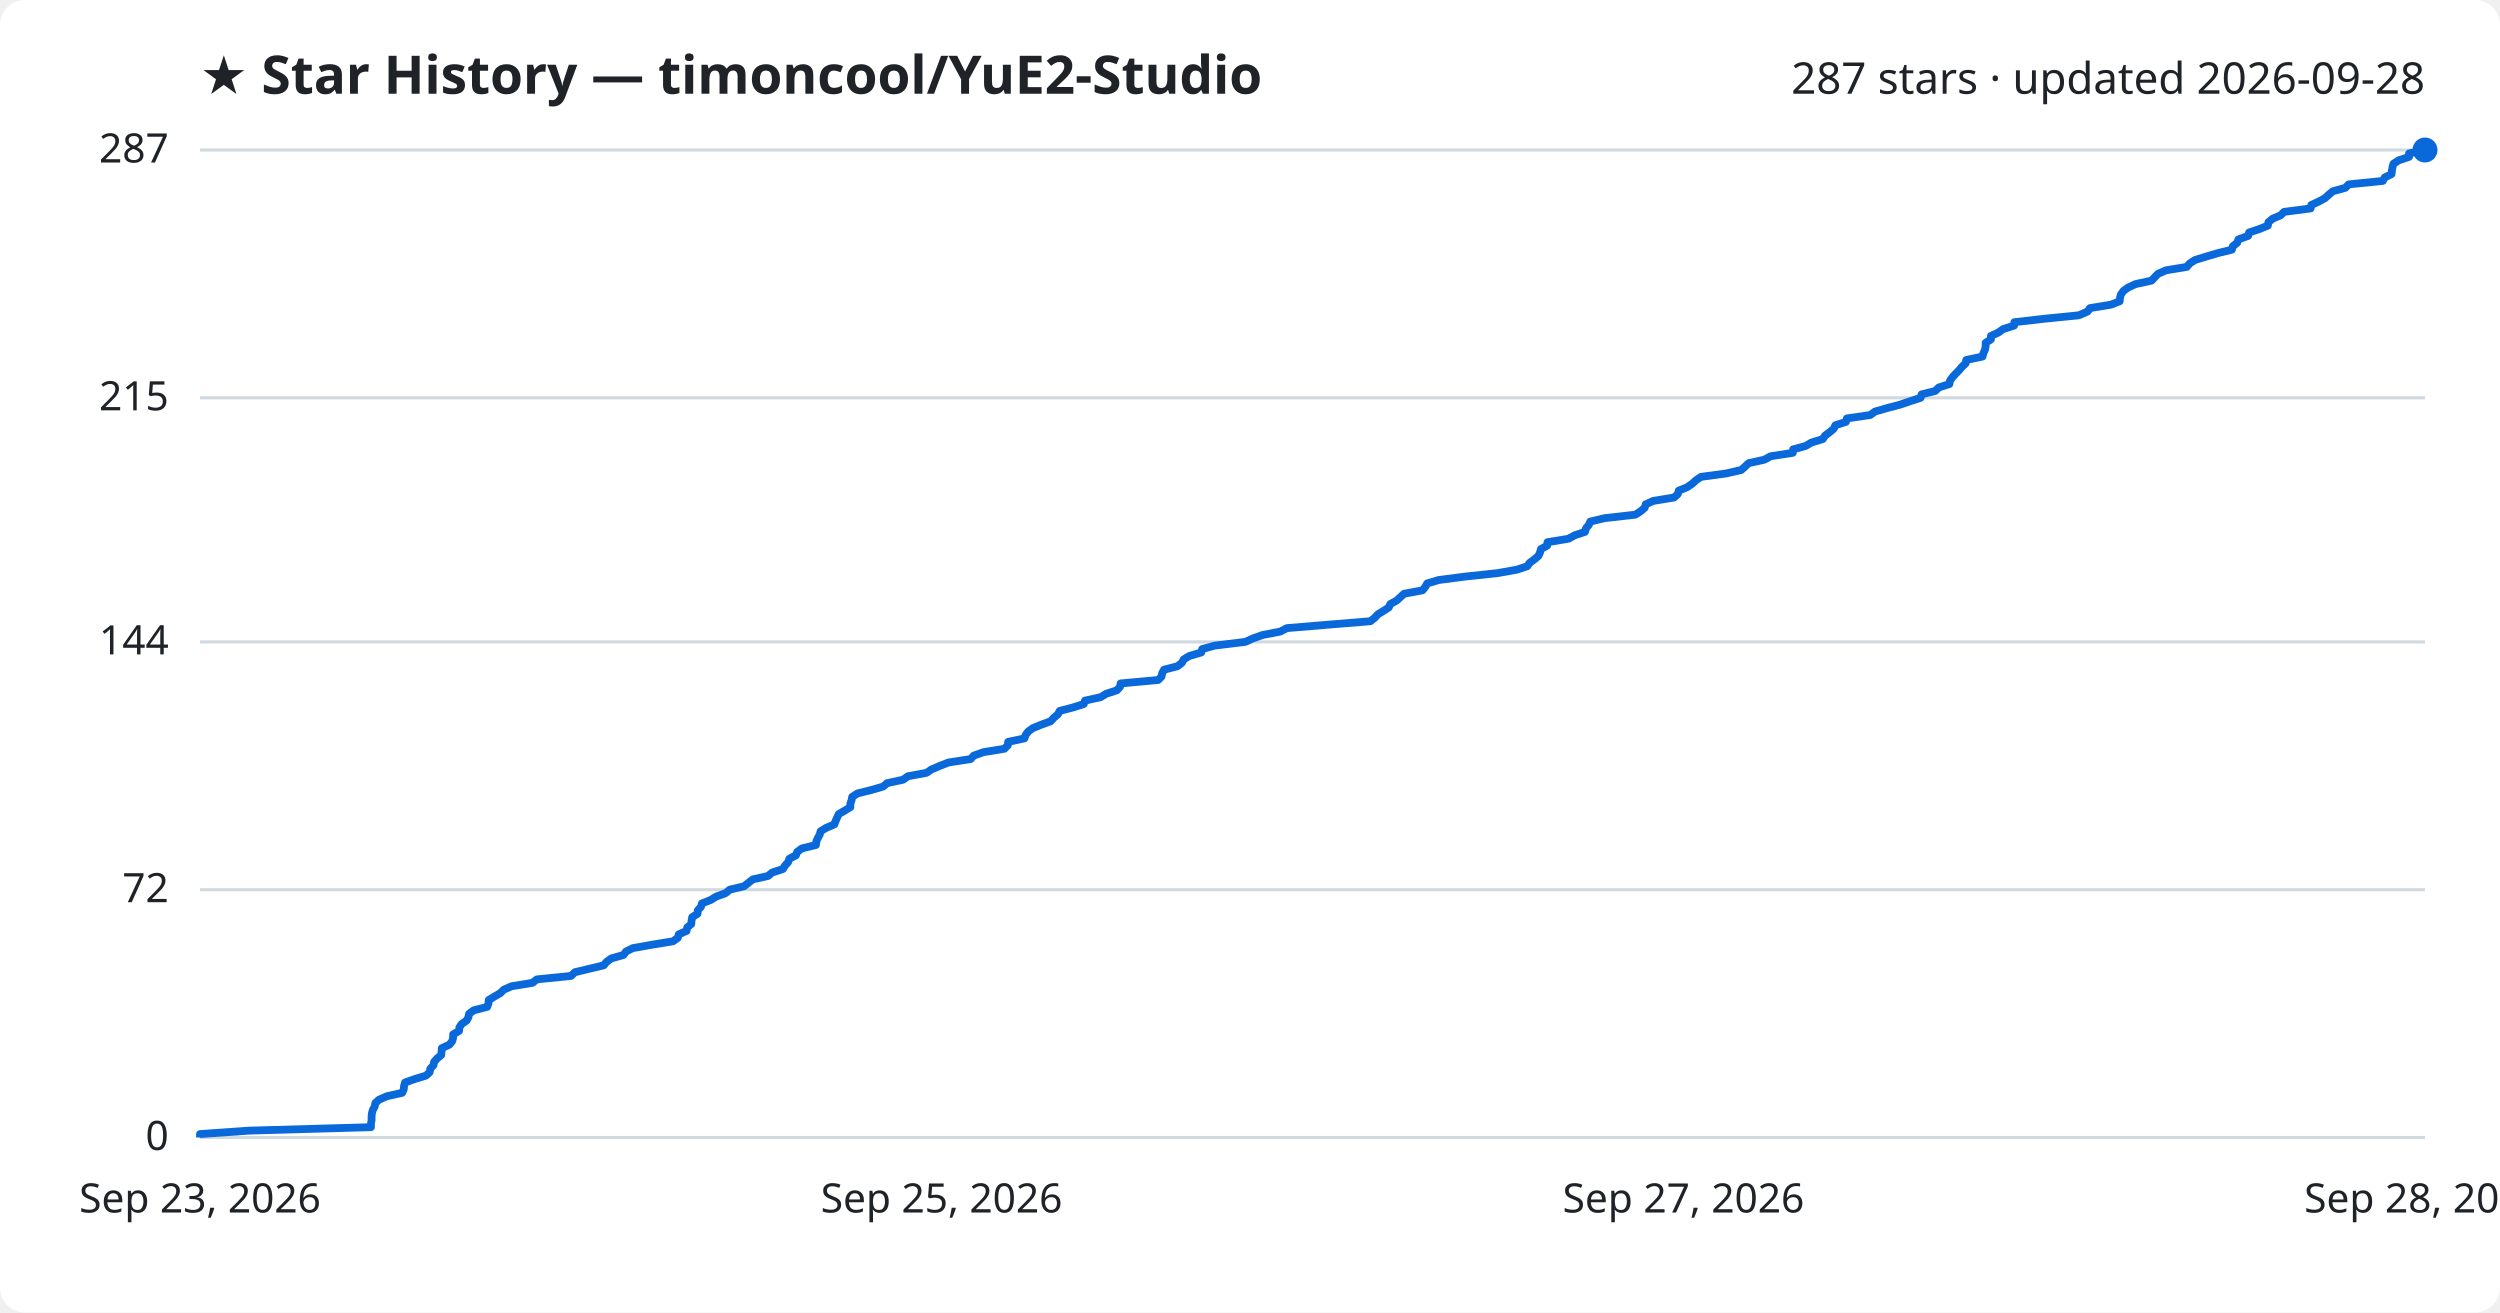
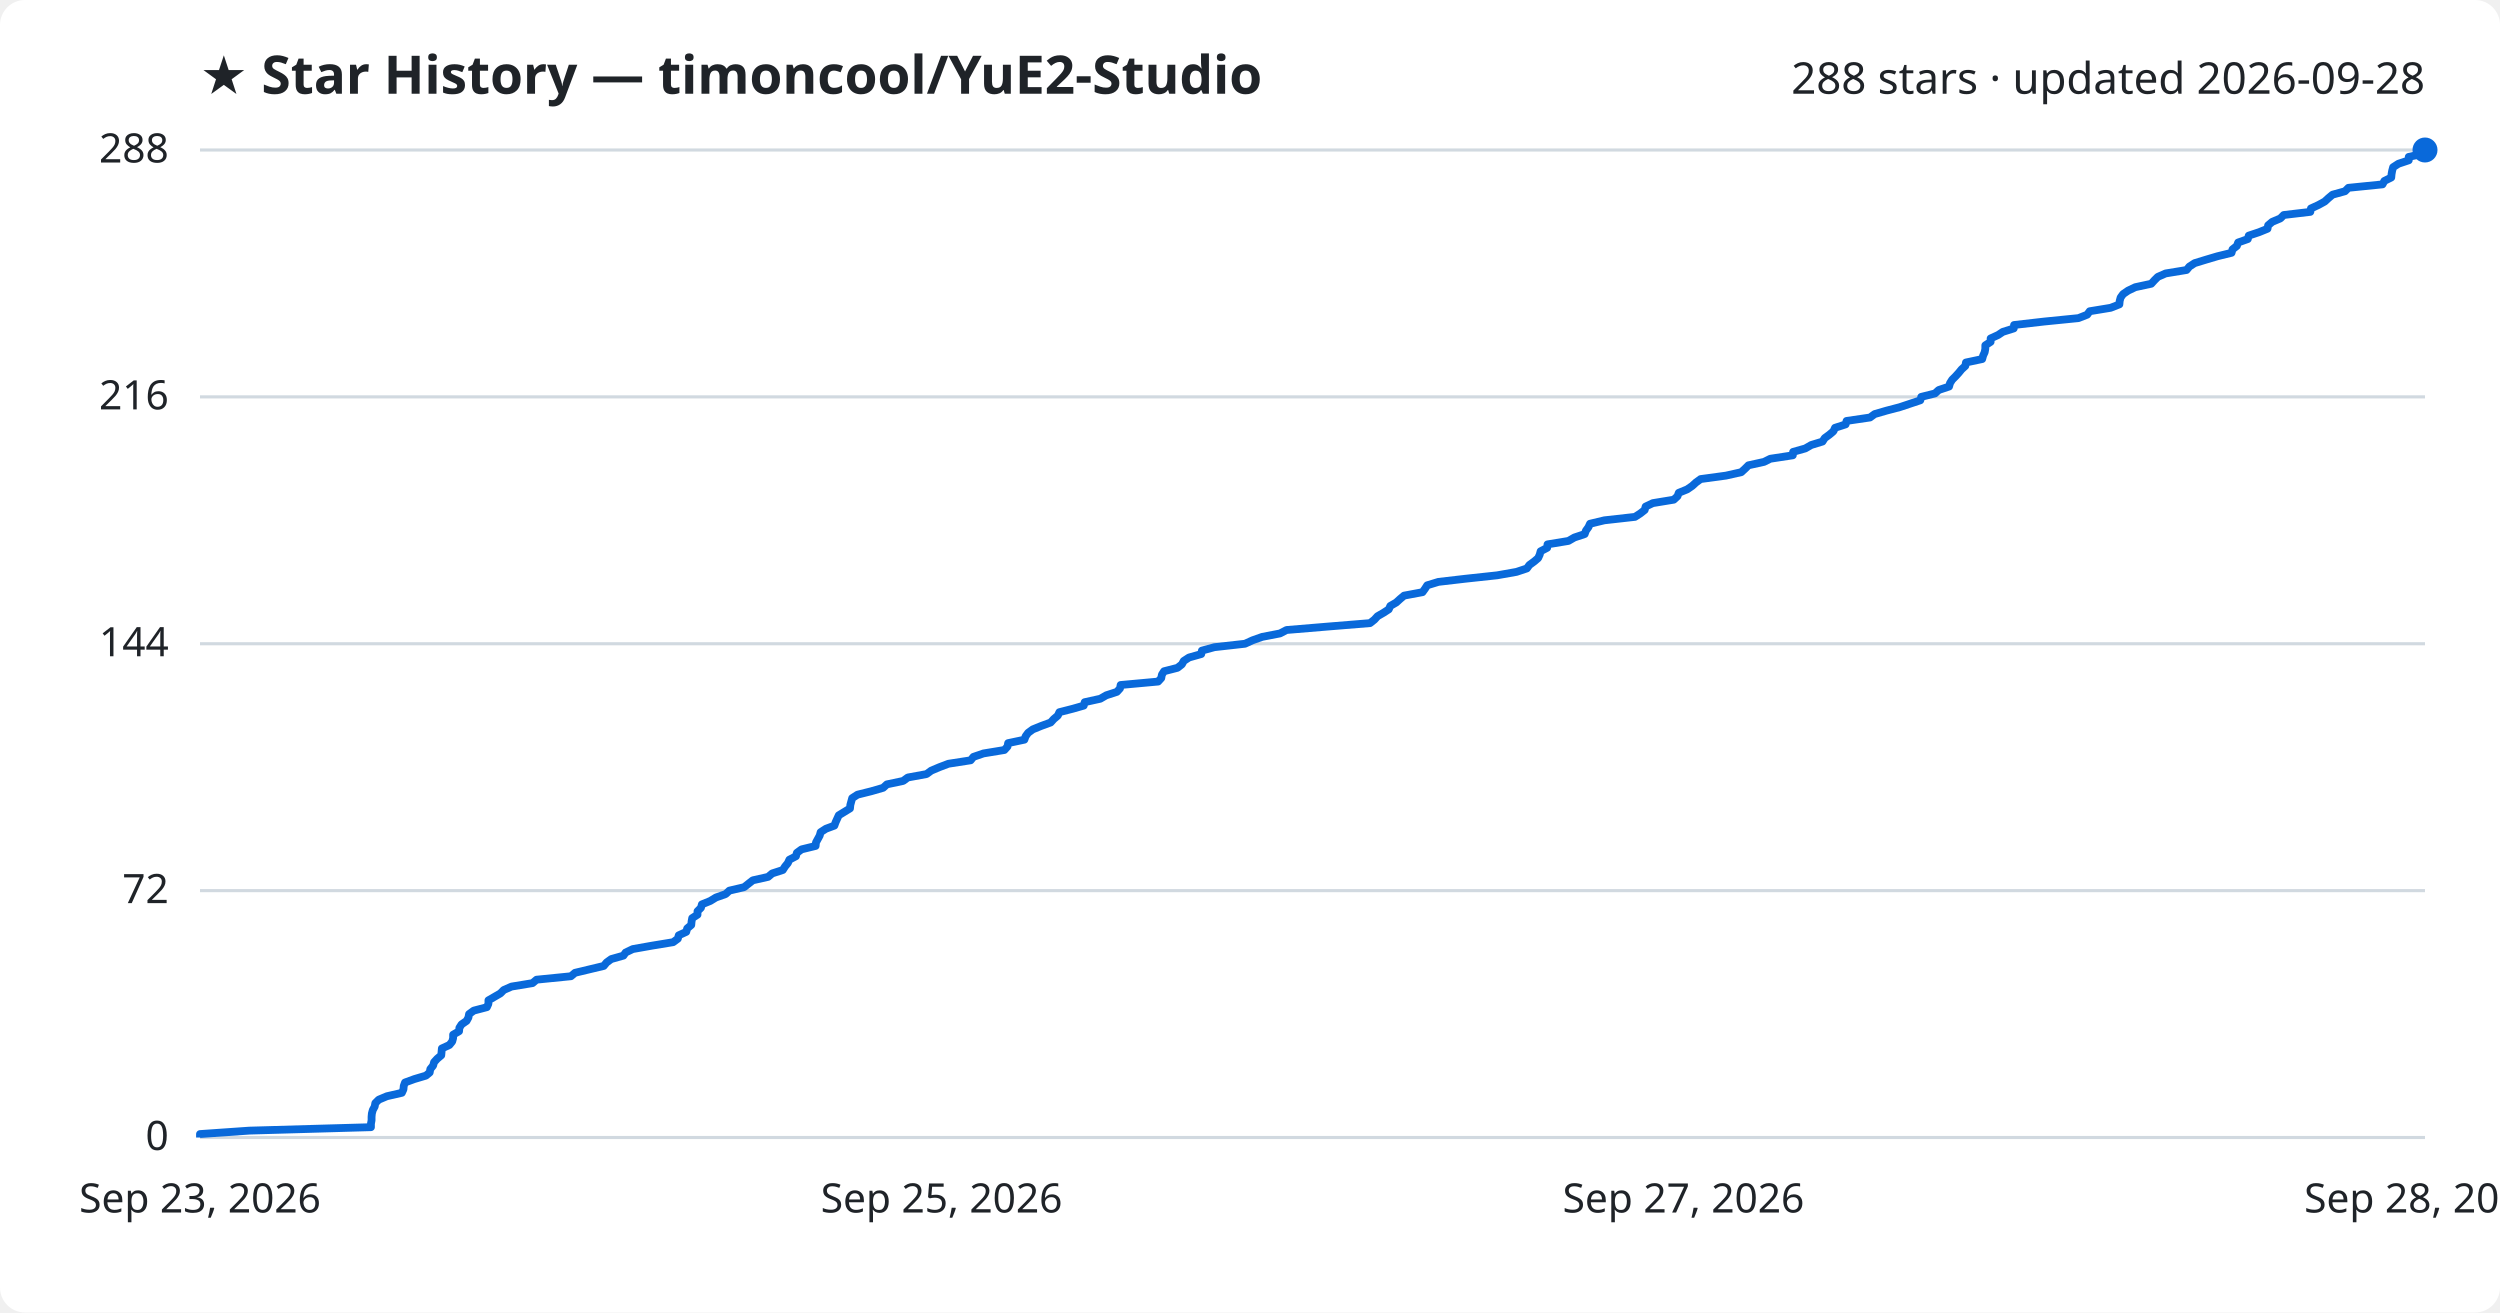
<svg xmlns="http://www.w3.org/2000/svg" viewBox="0 0 800 420" font-family="Segoe UI, sans-serif">
  <rect width="800" height="420" fill="#ffffff" rx="8" />
  <text x="64" y="30" fill="#1f2328" font-size="17" font-weight="700">★ Star History — timoncool/YuE2-Studio</text>
-   <text x="776" y="30" fill="#1f2328" font-size="14" text-anchor="end">287 stars · updated 2026-09-28</text>
+   <text x="776" y="30" fill="#1f2328" font-size="14" text-anchor="end">288 stars · updated 2026-09-28</text>
  <line x1="64" y1="364.0" x2="776" y2="364.0" stroke="#d1d9e0" stroke-width="1" />
  <text x="54" y="368.0" fill="#1f2328" font-size="13" text-anchor="end">0</text>
-   <line x1="64" y1="284.7" x2="776" y2="284.7" stroke="#d1d9e0" stroke-width="1" />
-   <text x="54" y="288.7" fill="#1f2328" font-size="13" text-anchor="end">72</text>
-   <line x1="64" y1="205.4" x2="776" y2="205.4" stroke="#d1d9e0" stroke-width="1" />
-   <text x="54" y="209.4" fill="#1f2328" font-size="13" text-anchor="end">144</text>
-   <line x1="64" y1="127.3" x2="776" y2="127.3" stroke="#d1d9e0" stroke-width="1" />
-   <text x="54" y="131.3" fill="#1f2328" font-size="13" text-anchor="end">215</text>
+   <line x1="64" y1="285.0" x2="776" y2="285.0" stroke="#d1d9e0" stroke-width="1" />
+   <text x="54" y="289.0" fill="#1f2328" font-size="13" text-anchor="end">72</text>
+   <line x1="64" y1="206.0" x2="776" y2="206.0" stroke="#d1d9e0" stroke-width="1" />
+   <text x="54" y="210.0" fill="#1f2328" font-size="13" text-anchor="end">144</text>
+   <line x1="64" y1="127.0" x2="776" y2="127.0" stroke="#d1d9e0" stroke-width="1" />
+   <text x="54" y="131.0" fill="#1f2328" font-size="13" text-anchor="end">216</text>
  <line x1="64" y1="48.0" x2="776" y2="48.0" stroke="#d1d9e0" stroke-width="1" />
-   <text x="54" y="52.0" fill="#1f2328" font-size="13" text-anchor="end">287</text>
-   <path d="M64.0,364.0 L64.0,362.9 L79.8,361.8 L118.7,360.7 L118.7,359.6 L118.9,358.5 L118.9,357.4 L119.0,356.3 L119.3,355.2 L119.9,354.1 L120.1,353.0 L121.3,351.9 L123.8,350.8 L128.7,349.7 L129.2,348.6 L129.3,347.5 L129.6,346.4 L132.7,345.3 L136.3,344.2 L137.5,343.1 L137.7,342.0 L138.7,340.9 L138.9,339.8 L139.9,338.7 L141.2,337.6 L141.3,336.5 L141.4,335.4 L143.8,334.3 L144.7,333.2 L145.0,332.1 L145.0,331.0 L146.9,329.9 L147.0,328.8 L147.7,327.7 L149.3,326.6 L149.9,325.5 L150.1,324.4 L151.6,323.3 L155.9,322.2 L156.3,321.1 L156.4,320.0 L158.2,318.9 L160.1,317.8 L161.2,316.7 L163.7,315.6 L170.4,314.5 L171.8,313.4 L182.7,312.3 L184.0,311.1 L188.6,310.0 L193.2,308.9 L194.1,307.8 L195.6,306.7 L199.5,305.6 L200.3,304.5 L202.5,303.4 L208.7,302.3 L215.4,301.2 L216.9,300.1 L217.2,299.0 L219.7,297.9 L219.9,296.8 L221.2,295.7 L221.3,294.6 L221.5,293.5 L223.2,292.4 L223.3,291.3 L224.3,290.2 L224.6,289.1 L227.4,288.0 L229.2,286.9 L232.2,285.8 L233.5,284.7 L238.1,283.6 L239.5,282.5 L240.9,281.4 L245.8,280.3 L247.1,279.2 L250.5,278.1 L251.2,277.0 L252.2,275.9 L252.6,274.8 L254.7,273.7 L255.1,272.6 L256.6,271.5 L261.1,270.4 L261.2,269.3 L261.7,268.2 L262.3,267.1 L262.6,266.0 L264.4,264.9 L267.0,263.8 L267.4,262.7 L267.9,261.6 L268.4,260.5 L270.3,259.4 L272.1,258.3 L272.1,257.2 L272.5,256.1 L272.7,255.0 L274.4,253.9 L278.8,252.8 L282.6,251.7 L283.9,250.6 L289.0,249.5 L290.5,248.4 L296.5,247.3 L298.1,246.2 L300.7,245.1 L303.5,244.0 L310.6,242.9 L311.6,241.8 L314.7,240.7 L321.4,239.6 L322.5,238.5 L322.6,237.4 L327.8,236.3 L328.2,235.2 L329.0,234.1 L330.5,233.0 L333.2,231.9 L336.2,230.8 L337.2,229.7 L338.5,228.6 L339.1,227.5 L343.3,226.4 L346.8,225.3 L347.2,224.2 L352.2,223.1 L354.0,222.0 L357.4,220.9 L358.4,219.8 L358.6,218.7 L370.6,217.6 L371.7,216.5 L371.9,215.4 L372.5,214.3 L376.8,213.2 L378.2,212.1 L378.8,211.0 L380.6,209.9 L384.4,208.8 L384.7,207.7 L388.7,206.6 L398.5,205.4 L400.9,204.3 L404.0,203.2 L409.7,202.1 L411.8,201.0 L425.0,199.9 L438.5,198.8 L439.9,197.7 L440.9,196.6 L442.7,195.5 L444.4,194.4 L444.9,193.3 L446.9,192.2 L448.1,191.1 L449.3,190.0 L455.2,188.9 L456.1,187.8 L456.7,186.7 L460.4,185.6 L468.9,184.5 L479.2,183.4 L485.4,182.3 L488.7,181.2 L489.5,180.1 L491.0,179.0 L492.3,177.9 L492.8,176.8 L493.1,175.7 L495.1,174.6 L495.2,173.5 L501.9,172.4 L503.9,171.3 L507.2,170.2 L507.5,169.1 L508.4,168.0 L508.9,166.9 L513.5,165.8 L523.3,164.7 L525.0,163.6 L526.3,162.5 L526.6,161.4 L529.0,160.3 L535.7,159.2 L536.9,158.1 L537.2,157.0 L539.9,155.9 L541.5,154.8 L542.7,153.7 L544.3,152.6 L552.4,151.5 L557.2,150.4 L558.4,149.3 L559.6,148.2 L564.6,147.1 L566.6,146.0 L573.7,144.9 L573.8,143.8 L577.8,142.7 L579.7,141.6 L583.3,140.5 L584.0,139.4 L585.5,138.3 L586.8,137.2 L587.3,136.1 L590.7,135.0 L591.0,133.9 L598.5,132.8 L600.0,131.7 L603.8,130.6 L608.0,129.5 L611.2,128.4 L614.6,127.3 L614.9,126.2 L619.3,125.1 L620.4,124.0 L623.8,122.9 L624.0,121.8 L624.8,120.7 L625.8,119.6 L626.9,118.5 L627.8,117.4 L629.0,116.3 L629.2,115.2 L634.4,114.1 L634.7,113.0 L635.2,111.9 L635.4,110.8 L635.4,109.7 L637.1,108.6 L637.1,107.5 L639.5,106.4 L641.0,105.3 L644.5,104.2 L644.6,103.1 L654.2,102.0 L665.2,100.9 L668.0,99.7 L668.8,98.6 L675.5,97.5 L678.3,96.4 L678.4,95.3 L678.7,94.2 L679.5,93.1 L681.0,92.0 L683.4,90.9 L688.5,89.8 L689.5,88.7 L690.6,87.6 L693.1,86.5 L699.8,85.4 L700.7,84.3 L702.4,83.2 L706.0,82.1 L709.7,81.0 L714.2,79.9 L714.5,78.8 L715.9,77.7 L716.3,76.6 L719.4,75.5 L719.7,74.4 L723.0,73.3 L725.7,72.2 L725.9,71.1 L727.2,70.0 L729.8,68.9 L730.9,67.8 L739.4,66.7 L739.6,65.6 L742.0,64.5 L744.0,63.4 L745.2,62.3 L746.5,61.2 L750.5,60.1 L751.6,59.0 L762.5,57.9 L763.1,56.8 L765.3,55.7 L765.4,54.6 L765.6,53.5 L765.9,52.4 L767.6,51.3 L770.9,50.2 L770.9,49.1 L776.0,48.0 L776.0,48.0" fill="none" stroke="#0969da" stroke-width="2.5" stroke-linejoin="round" />
+   <text x="54" y="52.0" fill="#1f2328" font-size="13" text-anchor="end">288</text>
+   <path d="M64.0,364.0 L64.0,362.9 L79.8,361.8 L118.7,360.7 L118.7,359.6 L118.9,358.5 L118.9,357.4 L119.0,356.3 L119.3,355.2 L119.9,354.1 L120.1,353.0 L121.2,351.9 L123.8,350.8 L128.6,349.7 L129.1,348.6 L129.2,347.5 L129.6,346.4 L132.6,345.3 L136.3,344.2 L137.5,343.2 L137.7,342.1 L138.6,341.0 L138.9,339.9 L139.9,338.8 L141.2,337.7 L141.3,336.6 L141.4,335.5 L143.8,334.4 L144.7,333.3 L145.0,332.2 L145.0,331.1 L146.9,330.0 L147.0,328.9 L147.7,327.8 L149.3,326.7 L149.9,325.6 L150.1,324.5 L151.6,323.4 L155.8,322.3 L156.3,321.2 L156.3,320.1 L158.2,319.0 L160.1,317.9 L161.2,316.8 L163.7,315.7 L170.4,314.6 L171.7,313.5 L182.7,312.4 L184.0,311.3 L188.6,310.2 L193.2,309.1 L194.1,308.0 L195.6,306.9 L199.5,305.8 L200.2,304.8 L202.5,303.7 L208.7,302.6 L215.4,301.5 L216.9,300.4 L217.2,299.3 L219.6,298.2 L219.9,297.1 L221.2,296.0 L221.3,294.9 L221.5,293.8 L223.2,292.7 L223.2,291.6 L224.3,290.5 L224.6,289.4 L227.3,288.3 L229.1,287.2 L232.2,286.1 L233.4,285.0 L238.1,283.9 L239.5,282.8 L240.9,281.7 L245.8,280.6 L247.1,279.5 L250.5,278.4 L251.2,277.3 L252.1,276.2 L252.6,275.1 L254.7,274.0 L255.0,272.9 L256.5,271.8 L261.0,270.7 L261.1,269.6 L261.7,268.5 L262.3,267.4 L262.6,266.3 L264.3,265.2 L267.0,264.2 L267.4,263.1 L267.9,262.0 L268.4,260.9 L270.2,259.8 L272.0,258.7 L272.1,257.6 L272.4,256.5 L272.7,255.4 L274.4,254.3 L278.8,253.2 L282.6,252.1 L283.8,251.0 L289.0,249.9 L290.5,248.8 L296.5,247.7 L298.0,246.6 L300.6,245.5 L303.5,244.4 L310.6,243.3 L311.5,242.2 L314.7,241.1 L321.4,240.0 L322.4,238.9 L322.6,237.8 L327.8,236.7 L328.2,235.6 L329.0,234.5 L330.5,233.4 L333.2,232.3 L336.2,231.2 L337.2,230.1 L338.5,229.0 L339.0,227.9 L343.3,226.8 L346.8,225.8 L347.1,224.7 L352.1,223.6 L354.0,222.5 L357.4,221.4 L358.4,220.3 L358.6,219.2 L370.6,218.1 L371.6,217.0 L371.8,215.9 L372.5,214.8 L376.8,213.7 L378.2,212.6 L378.8,211.5 L380.5,210.4 L384.4,209.3 L384.6,208.2 L388.6,207.1 L398.4,206.0 L400.8,204.9 L403.9,203.8 L409.6,202.7 L411.7,201.6 L424.9,200.5 L438.4,199.4 L439.8,198.3 L440.8,197.2 L442.7,196.1 L444.4,195.0 L444.9,193.9 L446.8,192.8 L448.0,191.7 L449.3,190.6 L455.2,189.5 L456.0,188.4 L456.7,187.3 L460.3,186.2 L468.9,185.2 L479.1,184.1 L485.3,183.0 L488.6,181.9 L489.4,180.8 L490.9,179.7 L492.2,178.6 L492.7,177.5 L493.0,176.4 L495.1,175.3 L495.2,174.2 L501.9,173.1 L503.8,172.0 L507.1,170.9 L507.5,169.8 L508.3,168.7 L508.8,167.6 L513.4,166.5 L523.2,165.4 L524.9,164.3 L526.3,163.2 L526.6,162.1 L528.9,161.0 L535.6,159.9 L536.8,158.8 L537.2,157.7 L539.9,156.6 L541.5,155.5 L542.7,154.4 L544.2,153.3 L552.3,152.2 L557.2,151.1 L558.4,150.0 L559.5,148.9 L564.5,147.8 L566.5,146.8 L573.7,145.7 L573.8,144.6 L577.7,143.5 L579.6,142.4 L583.2,141.3 L583.9,140.2 L585.4,139.1 L586.7,138.0 L587.2,136.9 L590.6,135.8 L590.9,134.7 L598.4,133.6 L599.9,132.5 L603.7,131.4 L607.9,130.3 L611.2,129.2 L614.5,128.1 L614.8,127.0 L619.2,125.9 L620.4,124.8 L623.7,123.7 L624.0,122.6 L624.7,121.5 L625.8,120.4 L626.8,119.3 L627.7,118.2 L628.9,117.1 L629.1,116.0 L634.3,114.9 L634.6,113.8 L635.1,112.7 L635.3,111.6 L635.3,110.5 L637.0,109.4 L637.0,108.3 L639.4,107.2 L640.9,106.2 L644.4,105.1 L644.5,104.0 L654.1,102.9 L665.1,101.8 L667.9,100.7 L668.7,99.6 L675.4,98.5 L678.2,97.4 L678.3,96.3 L678.6,95.2 L679.4,94.1 L681.0,93.0 L683.3,91.9 L688.4,90.8 L689.4,89.7 L690.5,88.6 L693.0,87.5 L699.7,86.4 L700.6,85.3 L702.3,84.2 L705.9,83.1 L709.6,82.0 L714.1,80.9 L714.4,79.8 L715.8,78.7 L716.2,77.6 L719.3,76.5 L719.6,75.4 L722.9,74.3 L725.6,73.2 L725.8,72.1 L727.1,71.0 L729.7,69.9 L730.8,68.8 L739.3,67.8 L739.5,66.7 L741.9,65.6 L743.9,64.5 L745.1,63.4 L746.4,62.3 L750.4,61.2 L751.5,60.1 L762.4,59.0 L763.0,57.9 L765.2,56.8 L765.3,55.7 L765.5,54.6 L765.8,53.5 L767.5,52.4 L770.8,51.3 L770.8,50.2 L775.9,49.1 L776.0,48.0 L776.0,48.0" fill="none" stroke="#0969da" stroke-width="2.5" stroke-linejoin="round" />
  <circle cx="776.0" cy="48.0" r="4" fill="#0969da" />
  <text x="64.0" y="388" fill="#1f2328" font-size="13" text-anchor="middle">Sep 23, 2026</text>
  <text x="301.3" y="388" fill="#1f2328" font-size="13" text-anchor="middle">Sep 25, 2026</text>
  <text x="538.7" y="388" fill="#1f2328" font-size="13" text-anchor="middle">Sep 27, 2026</text>
  <text x="776.0" y="388" fill="#1f2328" font-size="13" text-anchor="middle">Sep 28, 2026</text>
</svg>
